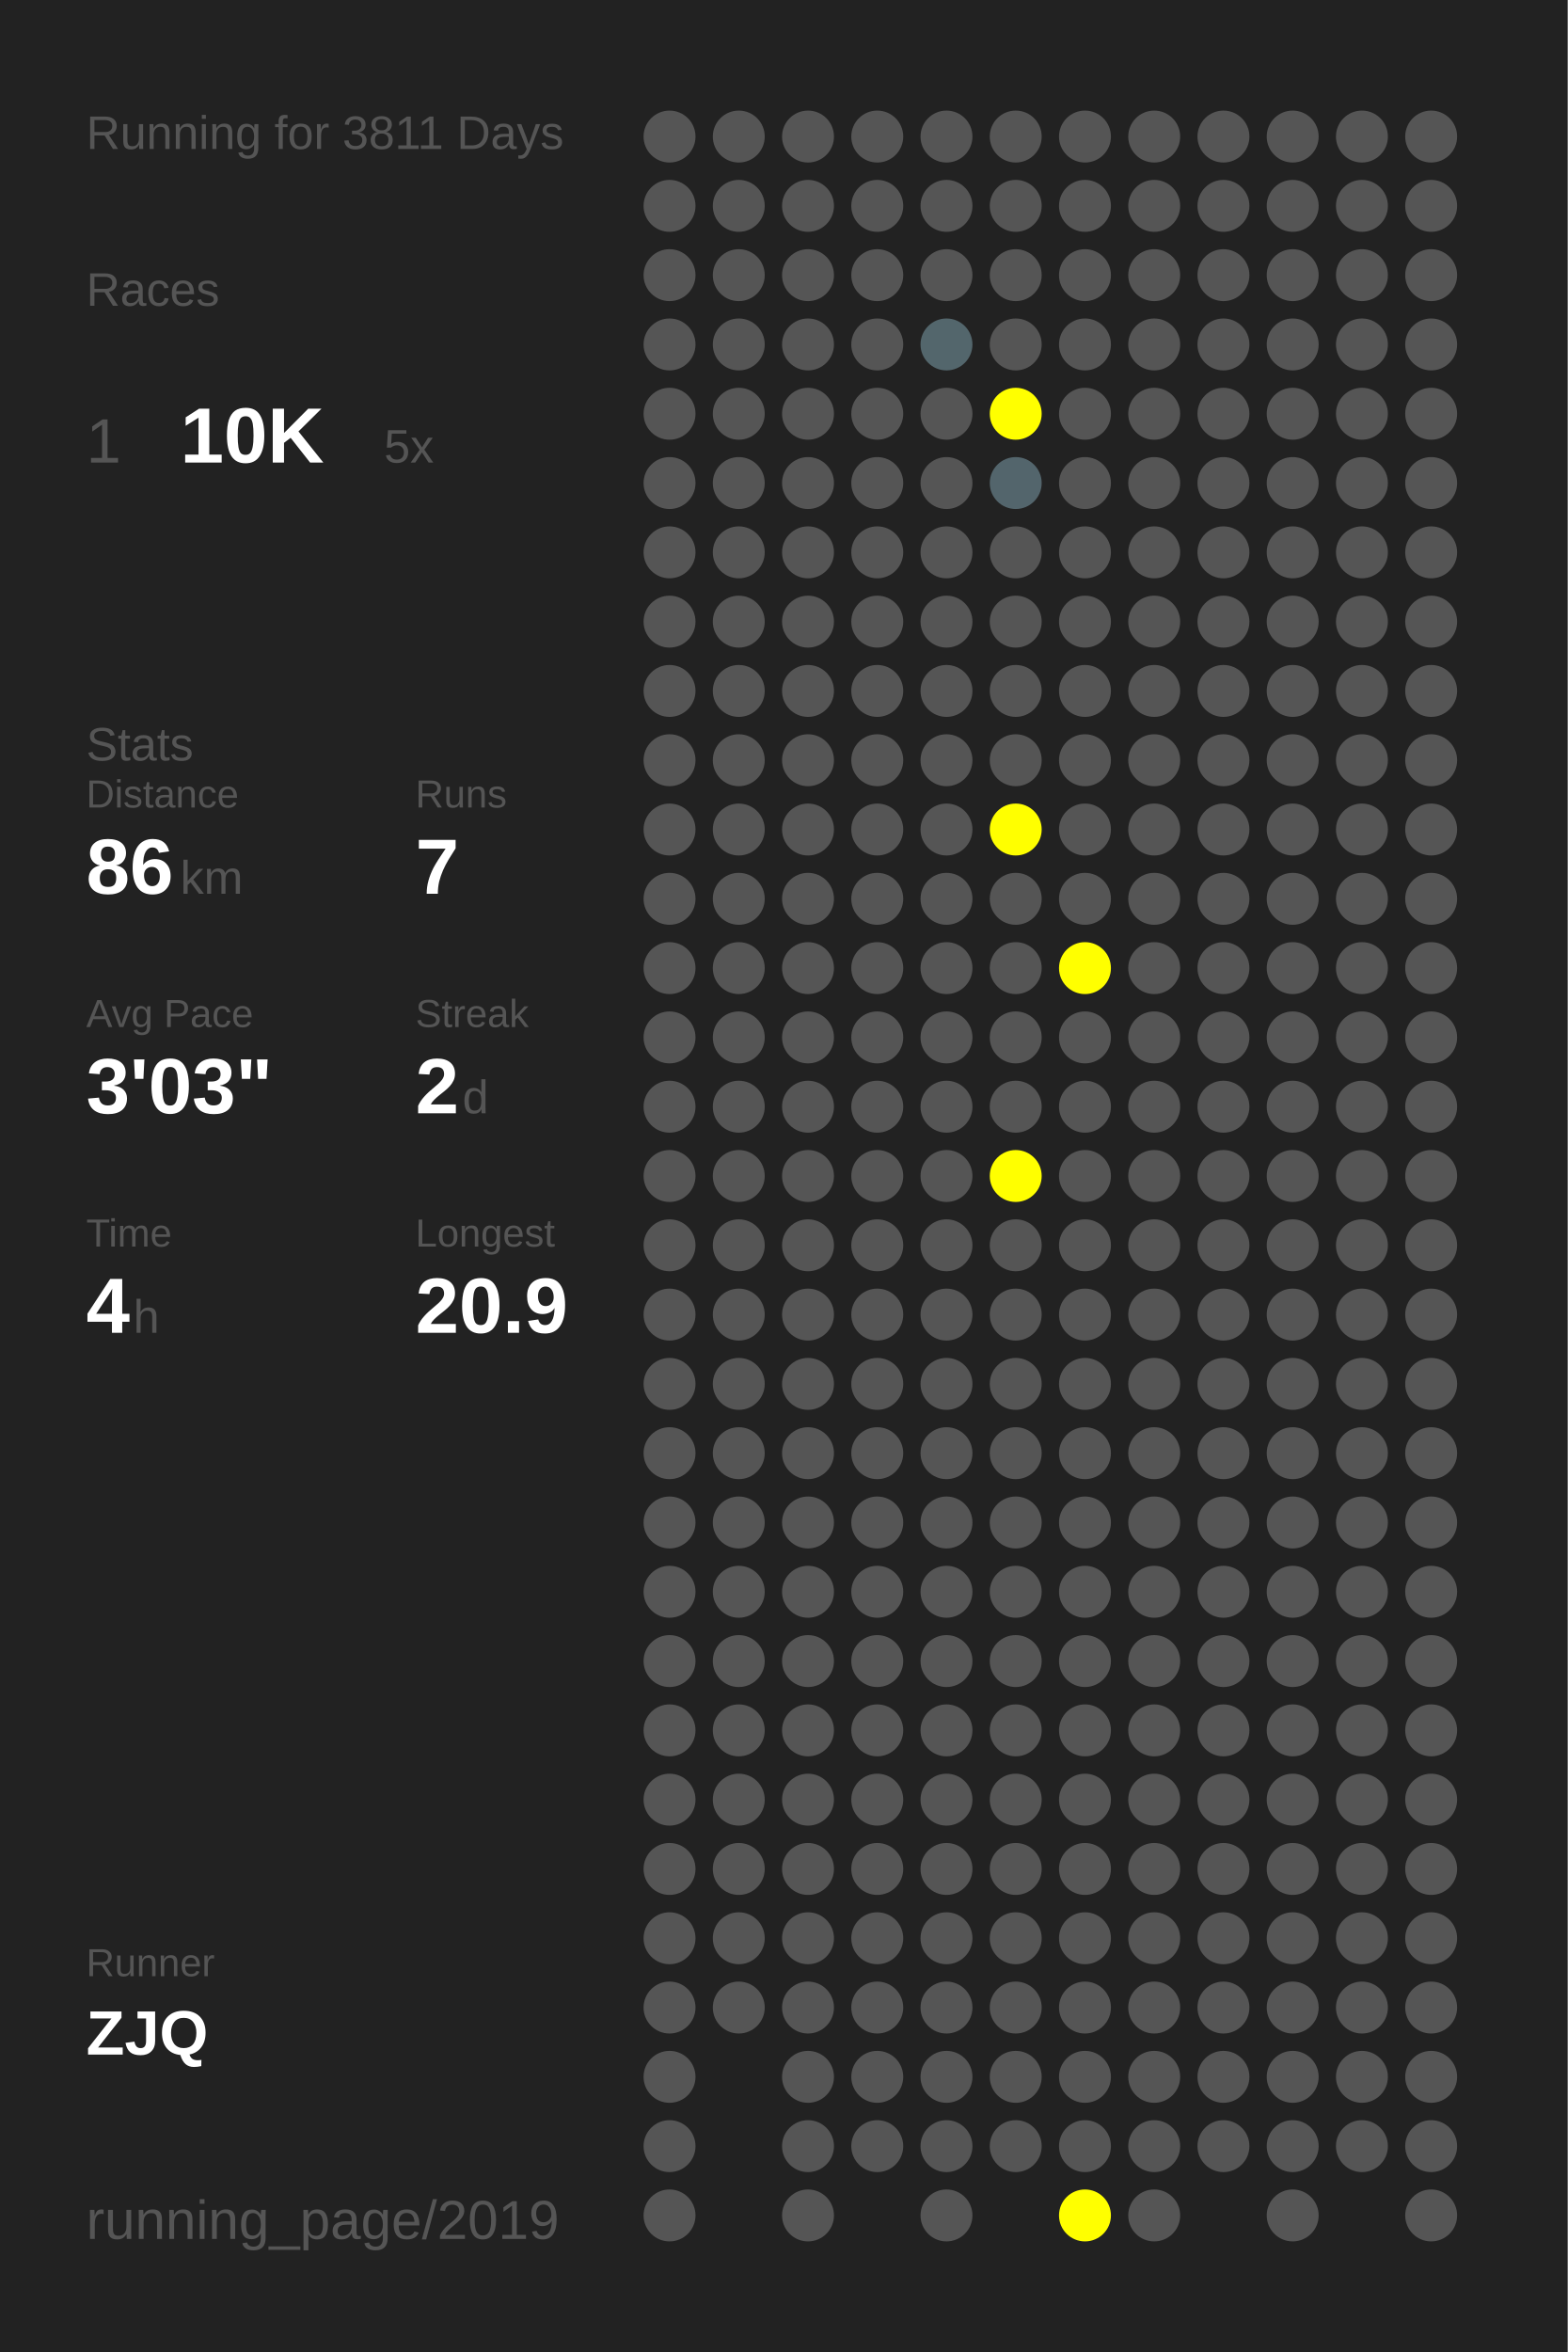
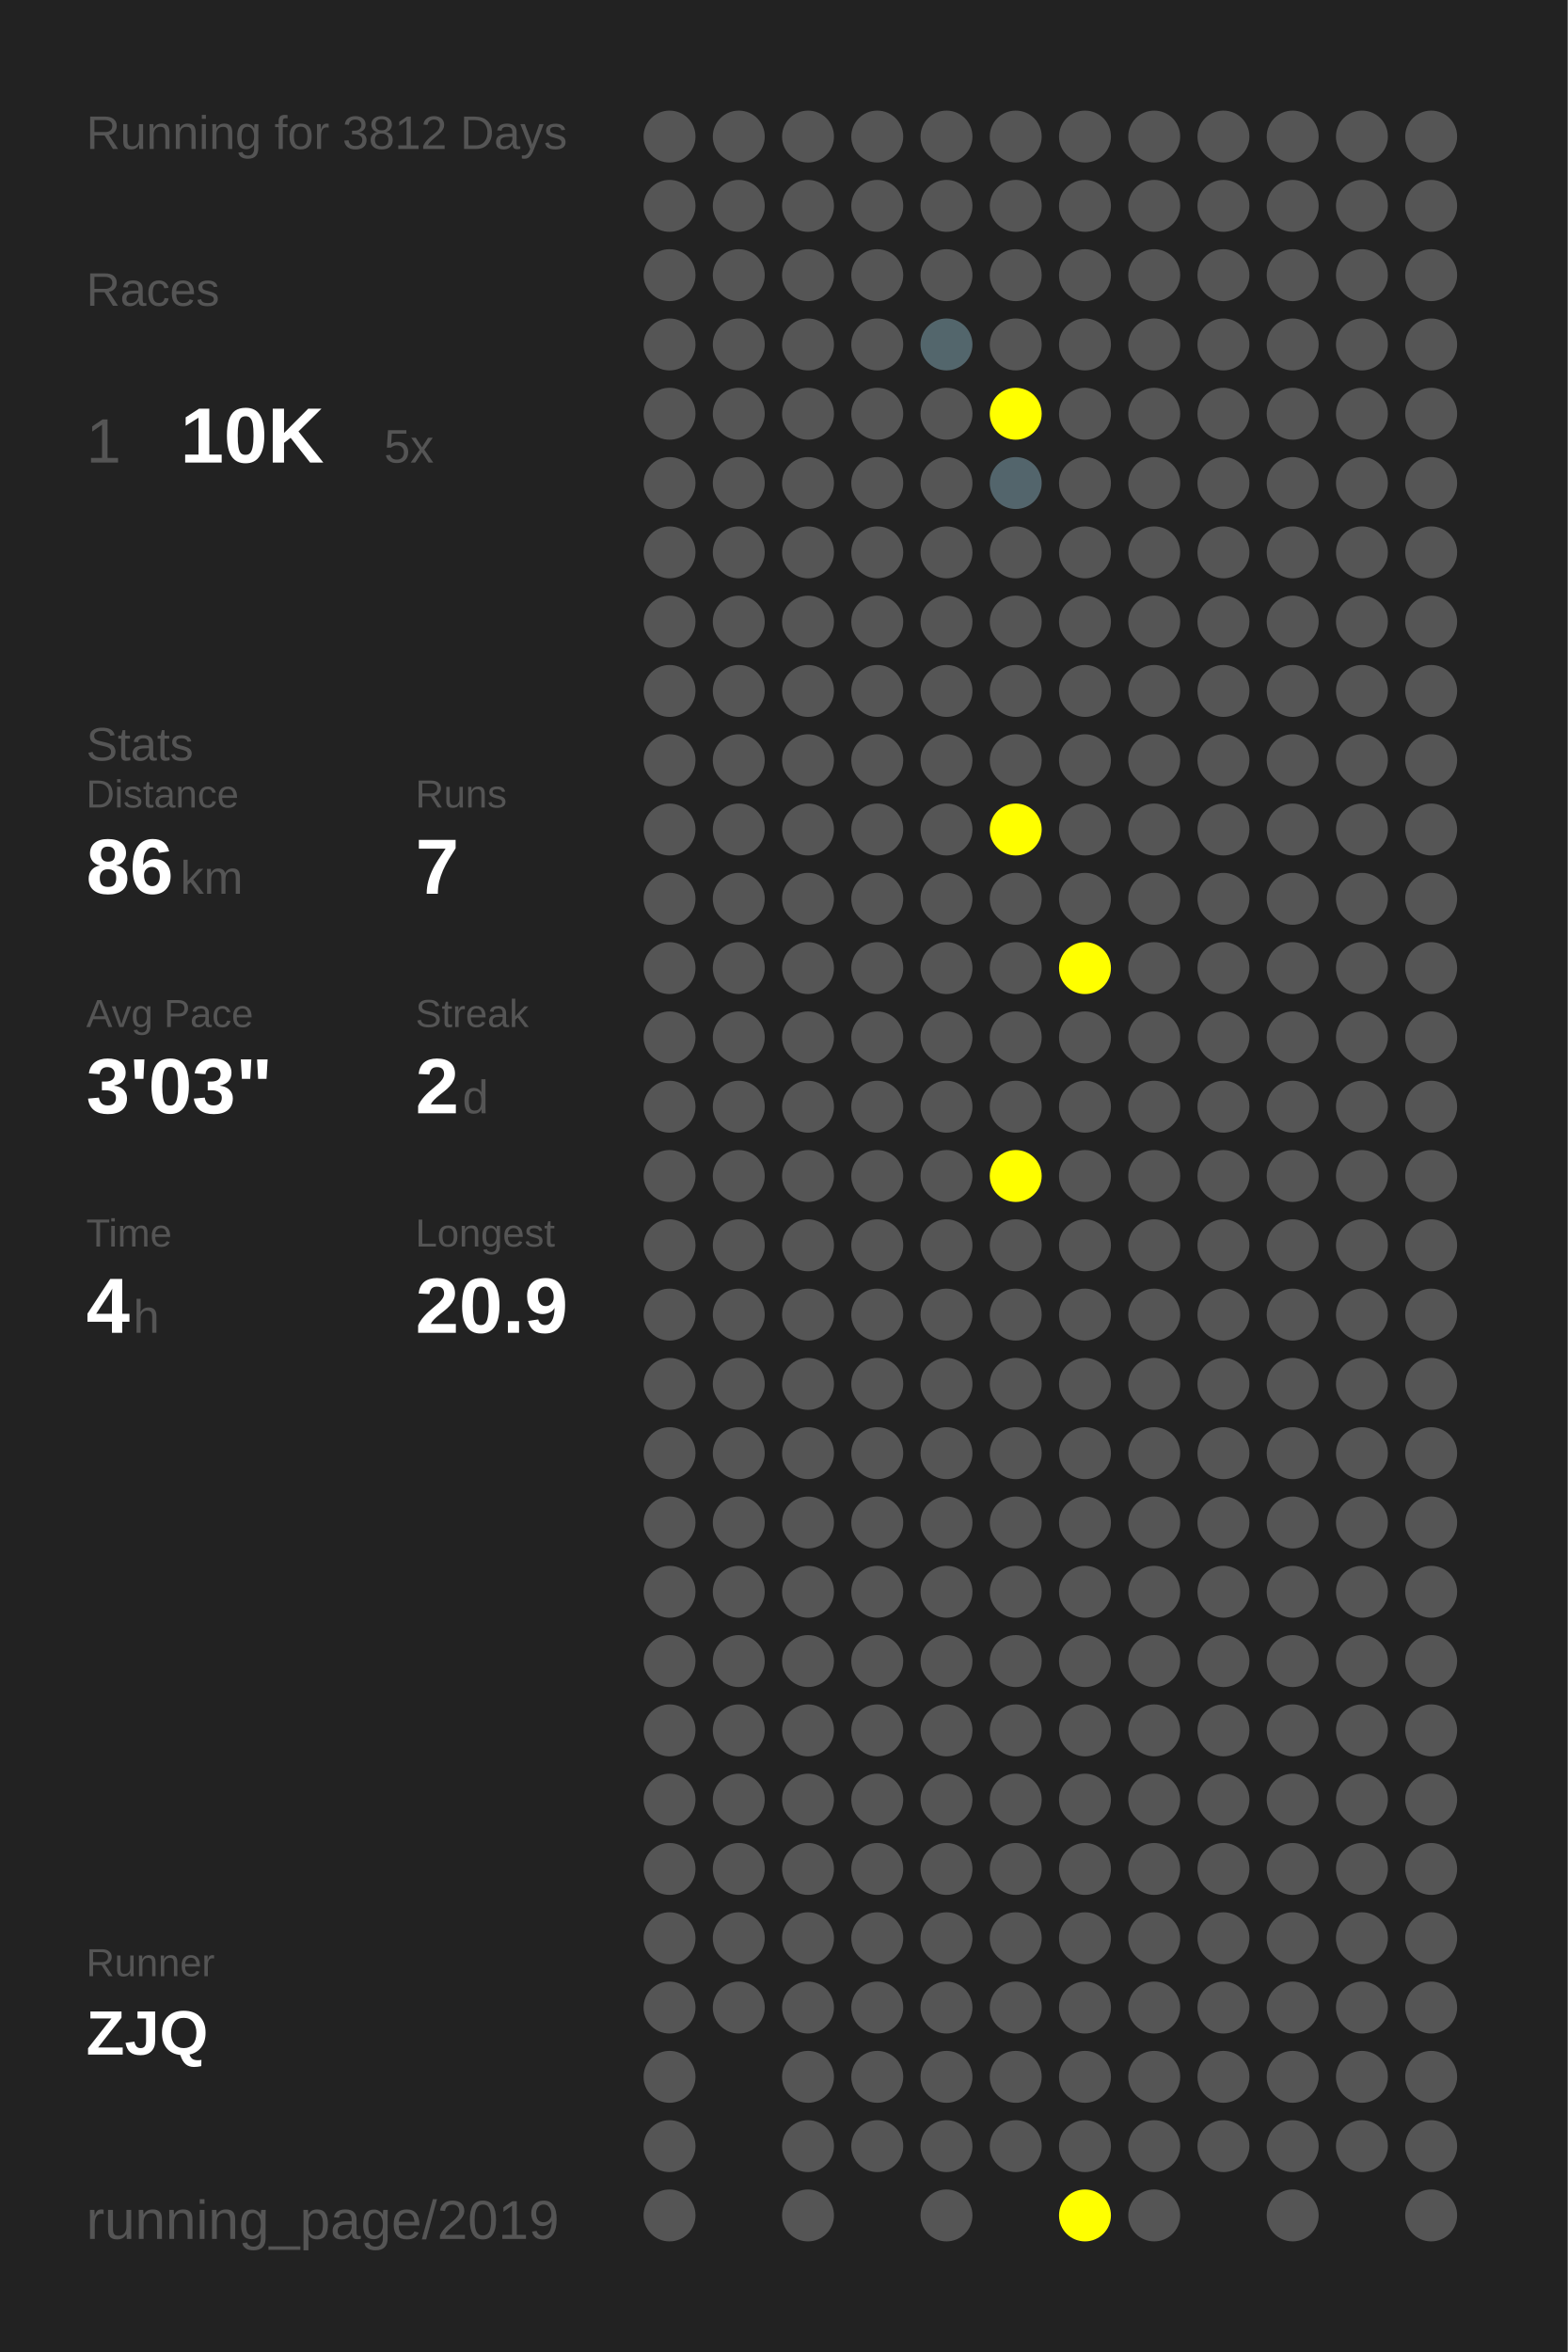
<svg xmlns="http://www.w3.org/2000/svg" baseProfile="full" height="300mm" version="1.1" viewBox="0,0,200,300" width="200mm">
  <defs />
  <rect fill="#222222" height="300" width="200" x="0" y="0" />
-   <text fill="#555555" style="font-size:6px; font-family:Arial;" x="11" y="19">Running for 3811 Days</text>
+   <text fill="#555555" style="font-size:6px; font-family:Arial;" x="11" y="19">Running for 3812 Days</text>
  <text fill="#555555" style="font-size:6px; font-family:Arial;" x="11" y="39">Races</text>
  <text fill="#555555" style="font-size:8px; font-family:Arial;" x="11" y="59">1</text>
  <text fill="#FFFFFF" style="font-size:10px; font-family:Arial; font-weight:bold;" x="23" y="59">10K</text>
  <text fill="#555555" style="font-size:6px; font-family:Arial;" x="49" y="59">5x</text>
  <text fill="#555555" style="font-size:6px; font-family:Arial;" x="11" y="97">Stats</text>
  <text fill="#555555" style="font-size:5px; font-family:Arial;" x="11" y="103">Distance</text>
  <text fill="#FFFFFF" style="font-size:10px; font-family:Arial; font-weight:bold;" x="11" y="114">86</text>
  <text fill="#555555" style="font-size:6px; font-family:Arial;" x="23" y="114">km</text>
  <text fill="#555555" style="font-size:5px; font-family:Arial;" x="53" y="103">Runs</text>
  <text fill="#FFFFFF" style="font-size:10px; font-family:Arial; font-weight:bold;" x="53" y="114">7</text>
  <text fill="#555555" style="font-size:5px; font-family:Arial;" x="11" y="131">Avg Pace</text>
  <text fill="#FFFFFF" style="font-size:10px; font-family:Arial; font-weight:bold;" x="11" y="142">3'03"</text>
  <text fill="#555555" style="font-size:5px; font-family:Arial;" x="53" y="131">Streak</text>
  <text fill="#FFFFFF" style="font-size:10px; font-family:Arial; font-weight:bold;" x="53" y="142">2</text>
  <text fill="#555555" style="font-size:6px; font-family:Arial;" x="59" y="142">d</text>
  <text fill="#555555" style="font-size:5px; font-family:Arial;" x="11" y="159">Time</text>
  <text fill="#FFFFFF" style="font-size:10px; font-family:Arial; font-weight:bold;" x="11" y="170">4</text>
  <text fill="#555555" style="font-size:6px; font-family:Arial;" x="17" y="170">h</text>
  <text fill="#555555" style="font-size:5px; font-family:Arial;" x="53" y="159">Longest</text>
  <text fill="#FFFFFF" style="font-size:10px; font-family:Arial; font-weight:bold;" x="53" y="170">20.9</text>
  <text fill="#555555" style="font-size:5px; font-family:Arial;" x="11" y="252.065">Runner</text>
  <text fill="#FFFFFF" style="font-size:8px; font-family:Arial; font-weight:bold;" x="11" y="262.065">ZJQ</text>
  <text fill="#555555" style="font-size:7px; font-family:Arial;" x="11" y="285.581">running_page/2019</text>
  <circle cx="85.417" cy="17.419" fill="#555555" r="3.312" />
  <circle cx="85.417" cy="26.258" fill="#555555" r="3.312" />
  <circle cx="85.417" cy="35.097" fill="#555555" r="3.312" />
  <circle cx="85.417" cy="43.935" fill="#555555" r="3.312" />
  <circle cx="85.417" cy="52.774" fill="#555555" r="3.312" />
  <circle cx="85.417" cy="61.613" fill="#555555" r="3.312" />
  <circle cx="85.417" cy="70.452" fill="#555555" r="3.312" />
  <circle cx="85.417" cy="79.29" fill="#555555" r="3.312" />
  <circle cx="85.417" cy="88.129" fill="#555555" r="3.312" />
  <circle cx="85.417" cy="96.968" fill="#555555" r="3.312" />
  <circle cx="85.417" cy="105.806" fill="#555555" r="3.312" />
  <circle cx="85.417" cy="114.645" fill="#555555" r="3.312" />
  <circle cx="85.417" cy="123.484" fill="#555555" r="3.312" />
  <circle cx="85.417" cy="132.323" fill="#555555" r="3.312" />
  <circle cx="85.417" cy="141.161" fill="#555555" r="3.312" />
  <circle cx="85.417" cy="150" fill="#555555" r="3.312" />
  <circle cx="85.417" cy="158.839" fill="#555555" r="3.312" />
  <circle cx="85.417" cy="167.677" fill="#555555" r="3.312" />
  <circle cx="85.417" cy="176.516" fill="#555555" r="3.312" />
  <circle cx="85.417" cy="185.355" fill="#555555" r="3.312" />
  <circle cx="85.417" cy="194.194" fill="#555555" r="3.312" />
  <circle cx="85.417" cy="203.032" fill="#555555" r="3.312" />
  <circle cx="85.417" cy="211.871" fill="#555555" r="3.312" />
  <circle cx="85.417" cy="220.71" fill="#555555" r="3.312" />
  <circle cx="85.417" cy="229.548" fill="#555555" r="3.312" />
  <circle cx="85.417" cy="238.387" fill="#555555" r="3.312" />
  <circle cx="85.417" cy="247.226" fill="#555555" r="3.312" />
  <circle cx="85.417" cy="256.065" fill="#555555" r="3.312" />
  <circle cx="85.417" cy="264.903" fill="#555555" r="3.312" />
  <circle cx="85.417" cy="273.742" fill="#555555" r="3.312" />
  <circle cx="85.417" cy="282.581" fill="#555555" r="3.312" />
  <circle cx="94.25" cy="17.419" fill="#555555" r="3.312" />
  <circle cx="94.25" cy="26.258" fill="#555555" r="3.312" />
  <circle cx="94.25" cy="35.097" fill="#555555" r="3.312" />
  <circle cx="94.25" cy="43.935" fill="#555555" r="3.312" />
  <circle cx="94.25" cy="52.774" fill="#555555" r="3.312" />
  <circle cx="94.25" cy="61.613" fill="#555555" r="3.312" />
  <circle cx="94.25" cy="70.452" fill="#555555" r="3.312" />
  <circle cx="94.25" cy="79.29" fill="#555555" r="3.312" />
  <circle cx="94.25" cy="88.129" fill="#555555" r="3.312" />
  <circle cx="94.25" cy="96.968" fill="#555555" r="3.312" />
  <circle cx="94.25" cy="105.806" fill="#555555" r="3.312" />
  <circle cx="94.25" cy="114.645" fill="#555555" r="3.312" />
  <circle cx="94.25" cy="123.484" fill="#555555" r="3.312" />
  <circle cx="94.25" cy="132.323" fill="#555555" r="3.312" />
  <circle cx="94.25" cy="141.161" fill="#555555" r="3.312" />
  <circle cx="94.25" cy="150" fill="#555555" r="3.312" />
  <circle cx="94.25" cy="158.839" fill="#555555" r="3.312" />
  <circle cx="94.25" cy="167.677" fill="#555555" r="3.312" />
  <circle cx="94.25" cy="176.516" fill="#555555" r="3.312" />
  <circle cx="94.25" cy="185.355" fill="#555555" r="3.312" />
  <circle cx="94.25" cy="194.194" fill="#555555" r="3.312" />
  <circle cx="94.25" cy="203.032" fill="#555555" r="3.312" />
  <circle cx="94.25" cy="211.871" fill="#555555" r="3.312" />
  <circle cx="94.25" cy="220.71" fill="#555555" r="3.312" />
  <circle cx="94.25" cy="229.548" fill="#555555" r="3.312" />
  <circle cx="94.25" cy="238.387" fill="#555555" r="3.312" />
  <circle cx="94.25" cy="247.226" fill="#555555" r="3.312" />
  <circle cx="94.25" cy="256.065" fill="#555555" r="3.312" />
  <circle cx="103.083" cy="17.419" fill="#555555" r="3.312" />
  <circle cx="103.083" cy="26.258" fill="#555555" r="3.312" />
  <circle cx="103.083" cy="35.097" fill="#555555" r="3.312" />
  <circle cx="103.083" cy="43.935" fill="#555555" r="3.312" />
  <circle cx="103.083" cy="52.774" fill="#555555" r="3.312" />
  <circle cx="103.083" cy="61.613" fill="#555555" r="3.312" />
  <circle cx="103.083" cy="70.452" fill="#555555" r="3.312" />
  <circle cx="103.083" cy="79.29" fill="#555555" r="3.312" />
  <circle cx="103.083" cy="88.129" fill="#555555" r="3.312" />
  <circle cx="103.083" cy="96.968" fill="#555555" r="3.312" />
  <circle cx="103.083" cy="105.806" fill="#555555" r="3.312" />
  <circle cx="103.083" cy="114.645" fill="#555555" r="3.312" />
  <circle cx="103.083" cy="123.484" fill="#555555" r="3.312" />
  <circle cx="103.083" cy="132.323" fill="#555555" r="3.312" />
  <circle cx="103.083" cy="141.161" fill="#555555" r="3.312" />
  <circle cx="103.083" cy="150" fill="#555555" r="3.312" />
  <circle cx="103.083" cy="158.839" fill="#555555" r="3.312" />
  <circle cx="103.083" cy="167.677" fill="#555555" r="3.312" />
  <circle cx="103.083" cy="176.516" fill="#555555" r="3.312" />
  <circle cx="103.083" cy="185.355" fill="#555555" r="3.312" />
  <circle cx="103.083" cy="194.194" fill="#555555" r="3.312" />
  <circle cx="103.083" cy="203.032" fill="#555555" r="3.312" />
  <circle cx="103.083" cy="211.871" fill="#555555" r="3.312" />
  <circle cx="103.083" cy="220.71" fill="#555555" r="3.312" />
  <circle cx="103.083" cy="229.548" fill="#555555" r="3.312" />
  <circle cx="103.083" cy="238.387" fill="#555555" r="3.312" />
  <circle cx="103.083" cy="247.226" fill="#555555" r="3.312" />
  <circle cx="103.083" cy="256.065" fill="#555555" r="3.312" />
  <circle cx="103.083" cy="264.903" fill="#555555" r="3.312" />
  <circle cx="103.083" cy="273.742" fill="#555555" r="3.312" />
  <circle cx="103.083" cy="282.581" fill="#555555" r="3.312" />
  <circle cx="111.917" cy="17.419" fill="#555555" r="3.312" />
  <circle cx="111.917" cy="26.258" fill="#555555" r="3.312" />
  <circle cx="111.917" cy="35.097" fill="#555555" r="3.312" />
  <circle cx="111.917" cy="43.935" fill="#555555" r="3.312" />
  <circle cx="111.917" cy="52.774" fill="#555555" r="3.312" />
  <circle cx="111.917" cy="61.613" fill="#555555" r="3.312" />
  <circle cx="111.917" cy="70.452" fill="#555555" r="3.312" />
  <circle cx="111.917" cy="79.29" fill="#555555" r="3.312" />
  <circle cx="111.917" cy="88.129" fill="#555555" r="3.312" />
  <circle cx="111.917" cy="96.968" fill="#555555" r="3.312" />
  <circle cx="111.917" cy="105.806" fill="#555555" r="3.312" />
  <circle cx="111.917" cy="114.645" fill="#555555" r="3.312" />
  <circle cx="111.917" cy="123.484" fill="#555555" r="3.312" />
  <circle cx="111.917" cy="132.323" fill="#555555" r="3.312" />
  <circle cx="111.917" cy="141.161" fill="#555555" r="3.312" />
  <circle cx="111.917" cy="150" fill="#555555" r="3.312" />
  <circle cx="111.917" cy="158.839" fill="#555555" r="3.312" />
  <circle cx="111.917" cy="167.677" fill="#555555" r="3.312" />
  <circle cx="111.917" cy="176.516" fill="#555555" r="3.312" />
  <circle cx="111.917" cy="185.355" fill="#555555" r="3.312" />
  <circle cx="111.917" cy="194.194" fill="#555555" r="3.312" />
  <circle cx="111.917" cy="203.032" fill="#555555" r="3.312" />
  <circle cx="111.917" cy="211.871" fill="#555555" r="3.312" />
  <circle cx="111.917" cy="220.71" fill="#555555" r="3.312" />
  <circle cx="111.917" cy="229.548" fill="#555555" r="3.312" />
  <circle cx="111.917" cy="238.387" fill="#555555" r="3.312" />
  <circle cx="111.917" cy="247.226" fill="#555555" r="3.312" />
  <circle cx="111.917" cy="256.065" fill="#555555" r="3.312" />
  <circle cx="111.917" cy="264.903" fill="#555555" r="3.312" />
  <circle cx="111.917" cy="273.742" fill="#555555" r="3.312" />
  <circle cx="120.75" cy="17.419" fill="#555555" r="3.312" />
  <circle cx="120.75" cy="26.258" fill="#555555" r="3.312" />
  <circle cx="120.75" cy="35.097" fill="#555555" r="3.312" />
  <circle cx="120.75" cy="43.935" fill="#53666c" r="3.312" />
  <circle cx="120.75" cy="52.774" fill="#555555" r="3.312" />
  <circle cx="120.75" cy="61.613" fill="#555555" r="3.312" />
  <circle cx="120.75" cy="70.452" fill="#555555" r="3.312" />
  <circle cx="120.75" cy="79.29" fill="#555555" r="3.312" />
  <circle cx="120.75" cy="88.129" fill="#555555" r="3.312" />
  <circle cx="120.75" cy="96.968" fill="#555555" r="3.312" />
  <circle cx="120.75" cy="105.806" fill="#555555" r="3.312" />
  <circle cx="120.75" cy="114.645" fill="#555555" r="3.312" />
  <circle cx="120.75" cy="123.484" fill="#555555" r="3.312" />
  <circle cx="120.75" cy="132.323" fill="#555555" r="3.312" />
  <circle cx="120.75" cy="141.161" fill="#555555" r="3.312" />
  <circle cx="120.75" cy="150" fill="#555555" r="3.312" />
  <circle cx="120.75" cy="158.839" fill="#555555" r="3.312" />
  <circle cx="120.75" cy="167.677" fill="#555555" r="3.312" />
  <circle cx="120.75" cy="176.516" fill="#555555" r="3.312" />
  <circle cx="120.75" cy="185.355" fill="#555555" r="3.312" />
  <circle cx="120.75" cy="194.194" fill="#555555" r="3.312" />
  <circle cx="120.75" cy="203.032" fill="#555555" r="3.312" />
  <circle cx="120.75" cy="211.871" fill="#555555" r="3.312" />
  <circle cx="120.75" cy="220.71" fill="#555555" r="3.312" />
  <circle cx="120.75" cy="229.548" fill="#555555" r="3.312" />
  <circle cx="120.75" cy="238.387" fill="#555555" r="3.312" />
  <circle cx="120.75" cy="247.226" fill="#555555" r="3.312" />
  <circle cx="120.75" cy="256.065" fill="#555555" r="3.312" />
  <circle cx="120.75" cy="264.903" fill="#555555" r="3.312" />
  <circle cx="120.75" cy="273.742" fill="#555555" r="3.312" />
  <circle cx="120.75" cy="282.581" fill="#555555" r="3.312" />
  <circle cx="129.583" cy="17.419" fill="#555555" r="3.312" />
  <circle cx="129.583" cy="26.258" fill="#555555" r="3.312" />
  <circle cx="129.583" cy="35.097" fill="#555555" r="3.312" />
  <circle cx="129.583" cy="43.935" fill="#555555" r="3.312" />
  <circle cx="129.583" cy="52.774" fill="#FFFF00" r="3.312" />
  <circle cx="129.583" cy="61.613" fill="#53656c" r="3.312" />
  <circle cx="129.583" cy="70.452" fill="#555555" r="3.312" />
  <circle cx="129.583" cy="79.29" fill="#555555" r="3.312" />
  <circle cx="129.583" cy="88.129" fill="#555555" r="3.312" />
  <circle cx="129.583" cy="96.968" fill="#555555" r="3.312" />
  <circle cx="129.583" cy="105.806" fill="#FFFF00" r="3.312" />
  <circle cx="129.583" cy="114.645" fill="#555555" r="3.312" />
  <circle cx="129.583" cy="123.484" fill="#555555" r="3.312" />
  <circle cx="129.583" cy="132.323" fill="#555555" r="3.312" />
  <circle cx="129.583" cy="141.161" fill="#555555" r="3.312" />
  <circle cx="129.583" cy="150" fill="#FFFF00" r="3.312" />
  <circle cx="129.583" cy="158.839" fill="#555555" r="3.312" />
  <circle cx="129.583" cy="167.677" fill="#555555" r="3.312" />
  <circle cx="129.583" cy="176.516" fill="#555555" r="3.312" />
  <circle cx="129.583" cy="185.355" fill="#555555" r="3.312" />
  <circle cx="129.583" cy="194.194" fill="#555555" r="3.312" />
  <circle cx="129.583" cy="203.032" fill="#555555" r="3.312" />
  <circle cx="129.583" cy="211.871" fill="#555555" r="3.312" />
  <circle cx="129.583" cy="220.71" fill="#555555" r="3.312" />
  <circle cx="129.583" cy="229.548" fill="#555555" r="3.312" />
  <circle cx="129.583" cy="238.387" fill="#555555" r="3.312" />
  <circle cx="129.583" cy="247.226" fill="#555555" r="3.312" />
  <circle cx="129.583" cy="256.065" fill="#555555" r="3.312" />
  <circle cx="129.583" cy="264.903" fill="#555555" r="3.312" />
  <circle cx="129.583" cy="273.742" fill="#555555" r="3.312" />
  <circle cx="138.417" cy="17.419" fill="#555555" r="3.312" />
  <circle cx="138.417" cy="26.258" fill="#555555" r="3.312" />
  <circle cx="138.417" cy="35.097" fill="#555555" r="3.312" />
  <circle cx="138.417" cy="43.935" fill="#555555" r="3.312" />
  <circle cx="138.417" cy="52.774" fill="#555555" r="3.312" />
  <circle cx="138.417" cy="61.613" fill="#555555" r="3.312" />
  <circle cx="138.417" cy="70.452" fill="#555555" r="3.312" />
  <circle cx="138.417" cy="79.29" fill="#555555" r="3.312" />
  <circle cx="138.417" cy="88.129" fill="#555555" r="3.312" />
  <circle cx="138.417" cy="96.968" fill="#555555" r="3.312" />
  <circle cx="138.417" cy="105.806" fill="#555555" r="3.312" />
  <circle cx="138.417" cy="114.645" fill="#555555" r="3.312" />
  <circle cx="138.417" cy="123.484" fill="#FFFF00" r="3.312" />
  <circle cx="138.417" cy="132.323" fill="#555555" r="3.312" />
  <circle cx="138.417" cy="141.161" fill="#555555" r="3.312" />
  <circle cx="138.417" cy="150" fill="#555555" r="3.312" />
  <circle cx="138.417" cy="158.839" fill="#555555" r="3.312" />
  <circle cx="138.417" cy="167.677" fill="#555555" r="3.312" />
  <circle cx="138.417" cy="176.516" fill="#555555" r="3.312" />
  <circle cx="138.417" cy="185.355" fill="#555555" r="3.312" />
  <circle cx="138.417" cy="194.194" fill="#555555" r="3.312" />
  <circle cx="138.417" cy="203.032" fill="#555555" r="3.312" />
  <circle cx="138.417" cy="211.871" fill="#555555" r="3.312" />
  <circle cx="138.417" cy="220.71" fill="#555555" r="3.312" />
  <circle cx="138.417" cy="229.548" fill="#555555" r="3.312" />
  <circle cx="138.417" cy="238.387" fill="#555555" r="3.312" />
  <circle cx="138.417" cy="247.226" fill="#555555" r="3.312" />
  <circle cx="138.417" cy="256.065" fill="#555555" r="3.312" />
  <circle cx="138.417" cy="264.903" fill="#555555" r="3.312" />
  <circle cx="138.417" cy="273.742" fill="#555555" r="3.312" />
  <circle cx="138.417" cy="282.581" fill="#FFFF00" r="3.312" />
  <circle cx="147.25" cy="17.419" fill="#555555" r="3.312" />
  <circle cx="147.25" cy="26.258" fill="#555555" r="3.312" />
  <circle cx="147.25" cy="35.097" fill="#555555" r="3.312" />
  <circle cx="147.25" cy="43.935" fill="#555555" r="3.312" />
  <circle cx="147.25" cy="52.774" fill="#555555" r="3.312" />
  <circle cx="147.25" cy="61.613" fill="#555555" r="3.312" />
  <circle cx="147.25" cy="70.452" fill="#555555" r="3.312" />
  <circle cx="147.25" cy="79.29" fill="#555555" r="3.312" />
  <circle cx="147.25" cy="88.129" fill="#555555" r="3.312" />
  <circle cx="147.25" cy="96.968" fill="#555555" r="3.312" />
  <circle cx="147.25" cy="105.806" fill="#555555" r="3.312" />
  <circle cx="147.25" cy="114.645" fill="#555555" r="3.312" />
  <circle cx="147.25" cy="123.484" fill="#555555" r="3.312" />
  <circle cx="147.25" cy="132.323" fill="#555555" r="3.312" />
  <circle cx="147.25" cy="141.161" fill="#555555" r="3.312" />
  <circle cx="147.25" cy="150" fill="#555555" r="3.312" />
  <circle cx="147.25" cy="158.839" fill="#555555" r="3.312" />
  <circle cx="147.25" cy="167.677" fill="#555555" r="3.312" />
  <circle cx="147.25" cy="176.516" fill="#555555" r="3.312" />
  <circle cx="147.25" cy="185.355" fill="#555555" r="3.312" />
  <circle cx="147.25" cy="194.194" fill="#555555" r="3.312" />
  <circle cx="147.25" cy="203.032" fill="#555555" r="3.312" />
  <circle cx="147.25" cy="211.871" fill="#555555" r="3.312" />
  <circle cx="147.25" cy="220.71" fill="#555555" r="3.312" />
  <circle cx="147.25" cy="229.548" fill="#555555" r="3.312" />
  <circle cx="147.25" cy="238.387" fill="#555555" r="3.312" />
  <circle cx="147.25" cy="247.226" fill="#555555" r="3.312" />
  <circle cx="147.25" cy="256.065" fill="#555555" r="3.312" />
  <circle cx="147.25" cy="264.903" fill="#555555" r="3.312" />
  <circle cx="147.25" cy="273.742" fill="#555555" r="3.312" />
  <circle cx="147.25" cy="282.581" fill="#555555" r="3.312" />
  <circle cx="156.083" cy="17.419" fill="#555555" r="3.312" />
  <circle cx="156.083" cy="26.258" fill="#555555" r="3.312" />
  <circle cx="156.083" cy="35.097" fill="#555555" r="3.312" />
  <circle cx="156.083" cy="43.935" fill="#555555" r="3.312" />
  <circle cx="156.083" cy="52.774" fill="#555555" r="3.312" />
  <circle cx="156.083" cy="61.613" fill="#555555" r="3.312" />
  <circle cx="156.083" cy="70.452" fill="#555555" r="3.312" />
  <circle cx="156.083" cy="79.29" fill="#555555" r="3.312" />
  <circle cx="156.083" cy="88.129" fill="#555555" r="3.312" />
  <circle cx="156.083" cy="96.968" fill="#555555" r="3.312" />
  <circle cx="156.083" cy="105.806" fill="#555555" r="3.312" />
  <circle cx="156.083" cy="114.645" fill="#555555" r="3.312" />
  <circle cx="156.083" cy="123.484" fill="#555555" r="3.312" />
  <circle cx="156.083" cy="132.323" fill="#555555" r="3.312" />
  <circle cx="156.083" cy="141.161" fill="#555555" r="3.312" />
  <circle cx="156.083" cy="150" fill="#555555" r="3.312" />
  <circle cx="156.083" cy="158.839" fill="#555555" r="3.312" />
  <circle cx="156.083" cy="167.677" fill="#555555" r="3.312" />
  <circle cx="156.083" cy="176.516" fill="#555555" r="3.312" />
  <circle cx="156.083" cy="185.355" fill="#555555" r="3.312" />
  <circle cx="156.083" cy="194.194" fill="#555555" r="3.312" />
  <circle cx="156.083" cy="203.032" fill="#555555" r="3.312" />
  <circle cx="156.083" cy="211.871" fill="#555555" r="3.312" />
  <circle cx="156.083" cy="220.71" fill="#555555" r="3.312" />
  <circle cx="156.083" cy="229.548" fill="#555555" r="3.312" />
  <circle cx="156.083" cy="238.387" fill="#555555" r="3.312" />
  <circle cx="156.083" cy="247.226" fill="#555555" r="3.312" />
  <circle cx="156.083" cy="256.065" fill="#555555" r="3.312" />
  <circle cx="156.083" cy="264.903" fill="#555555" r="3.312" />
  <circle cx="156.083" cy="273.742" fill="#555555" r="3.312" />
  <circle cx="164.917" cy="17.419" fill="#555555" r="3.312" />
  <circle cx="164.917" cy="26.258" fill="#555555" r="3.312" />
  <circle cx="164.917" cy="35.097" fill="#555555" r="3.312" />
  <circle cx="164.917" cy="43.935" fill="#555555" r="3.312" />
  <circle cx="164.917" cy="52.774" fill="#555555" r="3.312" />
  <circle cx="164.917" cy="61.613" fill="#555555" r="3.312" />
  <circle cx="164.917" cy="70.452" fill="#555555" r="3.312" />
  <circle cx="164.917" cy="79.29" fill="#555555" r="3.312" />
  <circle cx="164.917" cy="88.129" fill="#555555" r="3.312" />
  <circle cx="164.917" cy="96.968" fill="#555555" r="3.312" />
  <circle cx="164.917" cy="105.806" fill="#555555" r="3.312" />
  <circle cx="164.917" cy="114.645" fill="#555555" r="3.312" />
  <circle cx="164.917" cy="123.484" fill="#555555" r="3.312" />
  <circle cx="164.917" cy="132.323" fill="#555555" r="3.312" />
  <circle cx="164.917" cy="141.161" fill="#555555" r="3.312" />
  <circle cx="164.917" cy="150" fill="#555555" r="3.312" />
  <circle cx="164.917" cy="158.839" fill="#555555" r="3.312" />
  <circle cx="164.917" cy="167.677" fill="#555555" r="3.312" />
  <circle cx="164.917" cy="176.516" fill="#555555" r="3.312" />
  <circle cx="164.917" cy="185.355" fill="#555555" r="3.312" />
  <circle cx="164.917" cy="194.194" fill="#555555" r="3.312" />
  <circle cx="164.917" cy="203.032" fill="#555555" r="3.312" />
  <circle cx="164.917" cy="211.871" fill="#555555" r="3.312" />
  <circle cx="164.917" cy="220.71" fill="#555555" r="3.312" />
  <circle cx="164.917" cy="229.548" fill="#555555" r="3.312" />
  <circle cx="164.917" cy="238.387" fill="#555555" r="3.312" />
  <circle cx="164.917" cy="247.226" fill="#555555" r="3.312" />
  <circle cx="164.917" cy="256.065" fill="#555555" r="3.312" />
  <circle cx="164.917" cy="264.903" fill="#555555" r="3.312" />
  <circle cx="164.917" cy="273.742" fill="#555555" r="3.312" />
  <circle cx="164.917" cy="282.581" fill="#555555" r="3.312" />
  <circle cx="173.75" cy="17.419" fill="#555555" r="3.312" />
  <circle cx="173.75" cy="26.258" fill="#555555" r="3.312" />
  <circle cx="173.75" cy="35.097" fill="#555555" r="3.312" />
  <circle cx="173.75" cy="43.935" fill="#555555" r="3.312" />
  <circle cx="173.75" cy="52.774" fill="#555555" r="3.312" />
  <circle cx="173.75" cy="61.613" fill="#555555" r="3.312" />
  <circle cx="173.75" cy="70.452" fill="#555555" r="3.312" />
  <circle cx="173.75" cy="79.29" fill="#555555" r="3.312" />
  <circle cx="173.75" cy="88.129" fill="#555555" r="3.312" />
  <circle cx="173.75" cy="96.968" fill="#555555" r="3.312" />
  <circle cx="173.75" cy="105.806" fill="#555555" r="3.312" />
  <circle cx="173.75" cy="114.645" fill="#555555" r="3.312" />
  <circle cx="173.75" cy="123.484" fill="#555555" r="3.312" />
  <circle cx="173.75" cy="132.323" fill="#555555" r="3.312" />
  <circle cx="173.75" cy="141.161" fill="#555555" r="3.312" />
  <circle cx="173.75" cy="150" fill="#555555" r="3.312" />
  <circle cx="173.75" cy="158.839" fill="#555555" r="3.312" />
  <circle cx="173.75" cy="167.677" fill="#555555" r="3.312" />
  <circle cx="173.75" cy="176.516" fill="#555555" r="3.312" />
  <circle cx="173.75" cy="185.355" fill="#555555" r="3.312" />
  <circle cx="173.75" cy="194.194" fill="#555555" r="3.312" />
  <circle cx="173.75" cy="203.032" fill="#555555" r="3.312" />
  <circle cx="173.75" cy="211.871" fill="#555555" r="3.312" />
  <circle cx="173.75" cy="220.71" fill="#555555" r="3.312" />
  <circle cx="173.75" cy="229.548" fill="#555555" r="3.312" />
  <circle cx="173.75" cy="238.387" fill="#555555" r="3.312" />
  <circle cx="173.75" cy="247.226" fill="#555555" r="3.312" />
  <circle cx="173.75" cy="256.065" fill="#555555" r="3.312" />
  <circle cx="173.75" cy="264.903" fill="#555555" r="3.312" />
  <circle cx="173.75" cy="273.742" fill="#555555" r="3.312" />
  <circle cx="182.583" cy="17.419" fill="#555555" r="3.312" />
  <circle cx="182.583" cy="26.258" fill="#555555" r="3.312" />
  <circle cx="182.583" cy="35.097" fill="#555555" r="3.312" />
  <circle cx="182.583" cy="43.935" fill="#555555" r="3.312" />
  <circle cx="182.583" cy="52.774" fill="#555555" r="3.312" />
  <circle cx="182.583" cy="61.613" fill="#555555" r="3.312" />
  <circle cx="182.583" cy="70.452" fill="#555555" r="3.312" />
  <circle cx="182.583" cy="79.29" fill="#555555" r="3.312" />
  <circle cx="182.583" cy="88.129" fill="#555555" r="3.312" />
  <circle cx="182.583" cy="96.968" fill="#555555" r="3.312" />
  <circle cx="182.583" cy="105.806" fill="#555555" r="3.312" />
  <circle cx="182.583" cy="114.645" fill="#555555" r="3.312" />
  <circle cx="182.583" cy="123.484" fill="#555555" r="3.312" />
  <circle cx="182.583" cy="132.323" fill="#555555" r="3.312" />
  <circle cx="182.583" cy="141.161" fill="#555555" r="3.312" />
  <circle cx="182.583" cy="150" fill="#555555" r="3.312" />
  <circle cx="182.583" cy="158.839" fill="#555555" r="3.312" />
  <circle cx="182.583" cy="167.677" fill="#555555" r="3.312" />
  <circle cx="182.583" cy="176.516" fill="#555555" r="3.312" />
  <circle cx="182.583" cy="185.355" fill="#555555" r="3.312" />
  <circle cx="182.583" cy="194.194" fill="#555555" r="3.312" />
  <circle cx="182.583" cy="203.032" fill="#555555" r="3.312" />
  <circle cx="182.583" cy="211.871" fill="#555555" r="3.312" />
  <circle cx="182.583" cy="220.71" fill="#555555" r="3.312" />
  <circle cx="182.583" cy="229.548" fill="#555555" r="3.312" />
  <circle cx="182.583" cy="238.387" fill="#555555" r="3.312" />
  <circle cx="182.583" cy="247.226" fill="#555555" r="3.312" />
  <circle cx="182.583" cy="256.065" fill="#555555" r="3.312" />
  <circle cx="182.583" cy="264.903" fill="#555555" r="3.312" />
  <circle cx="182.583" cy="273.742" fill="#555555" r="3.312" />
  <circle cx="182.583" cy="282.581" fill="#555555" r="3.312" />
</svg>
